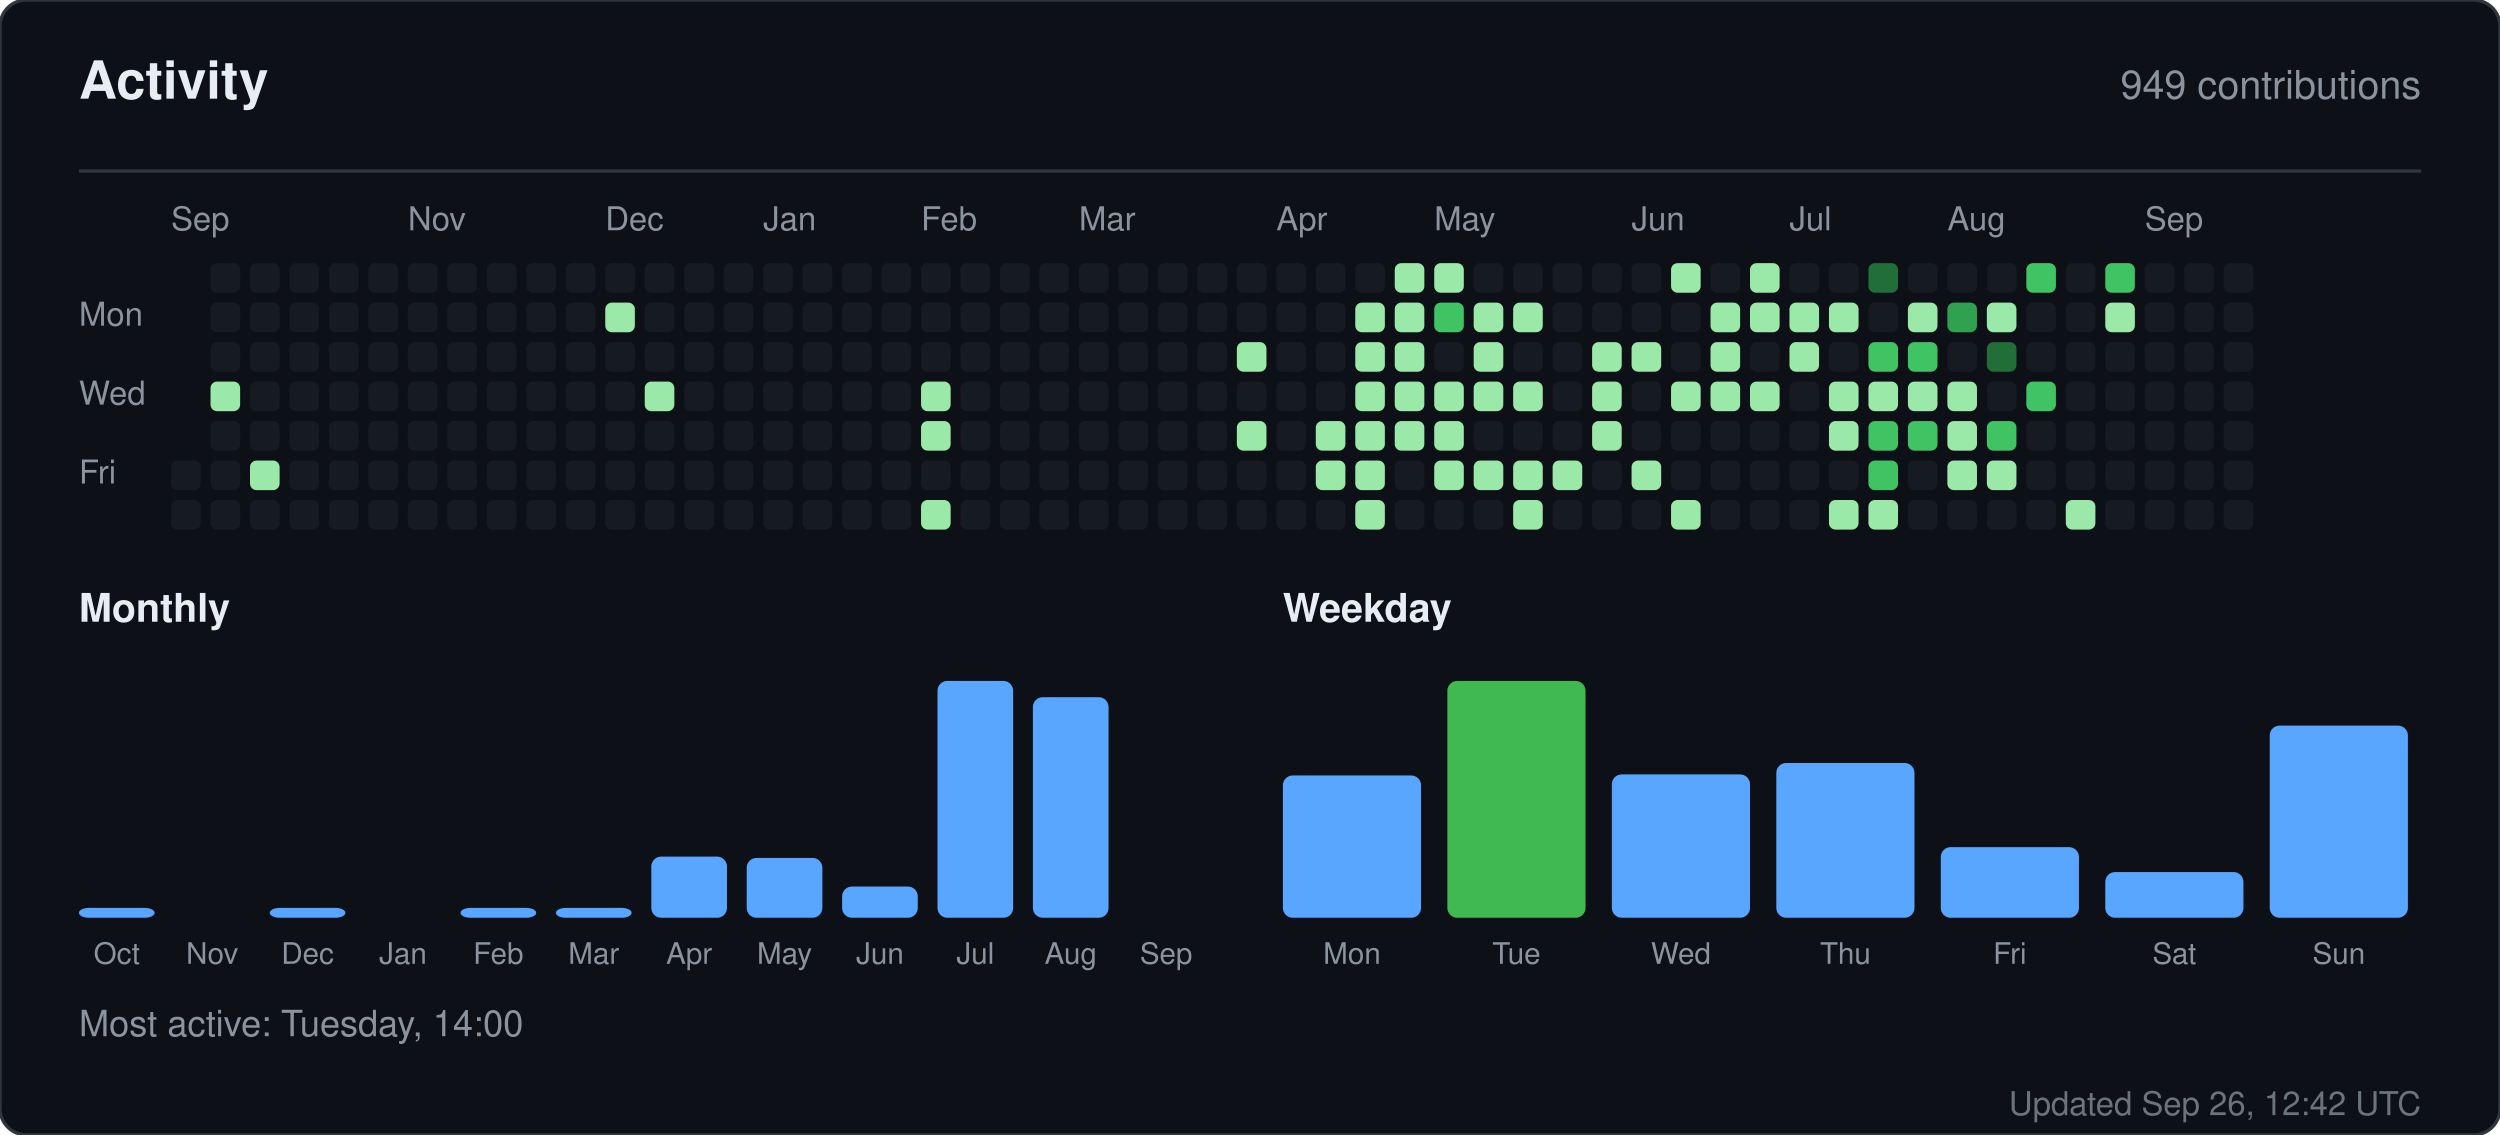
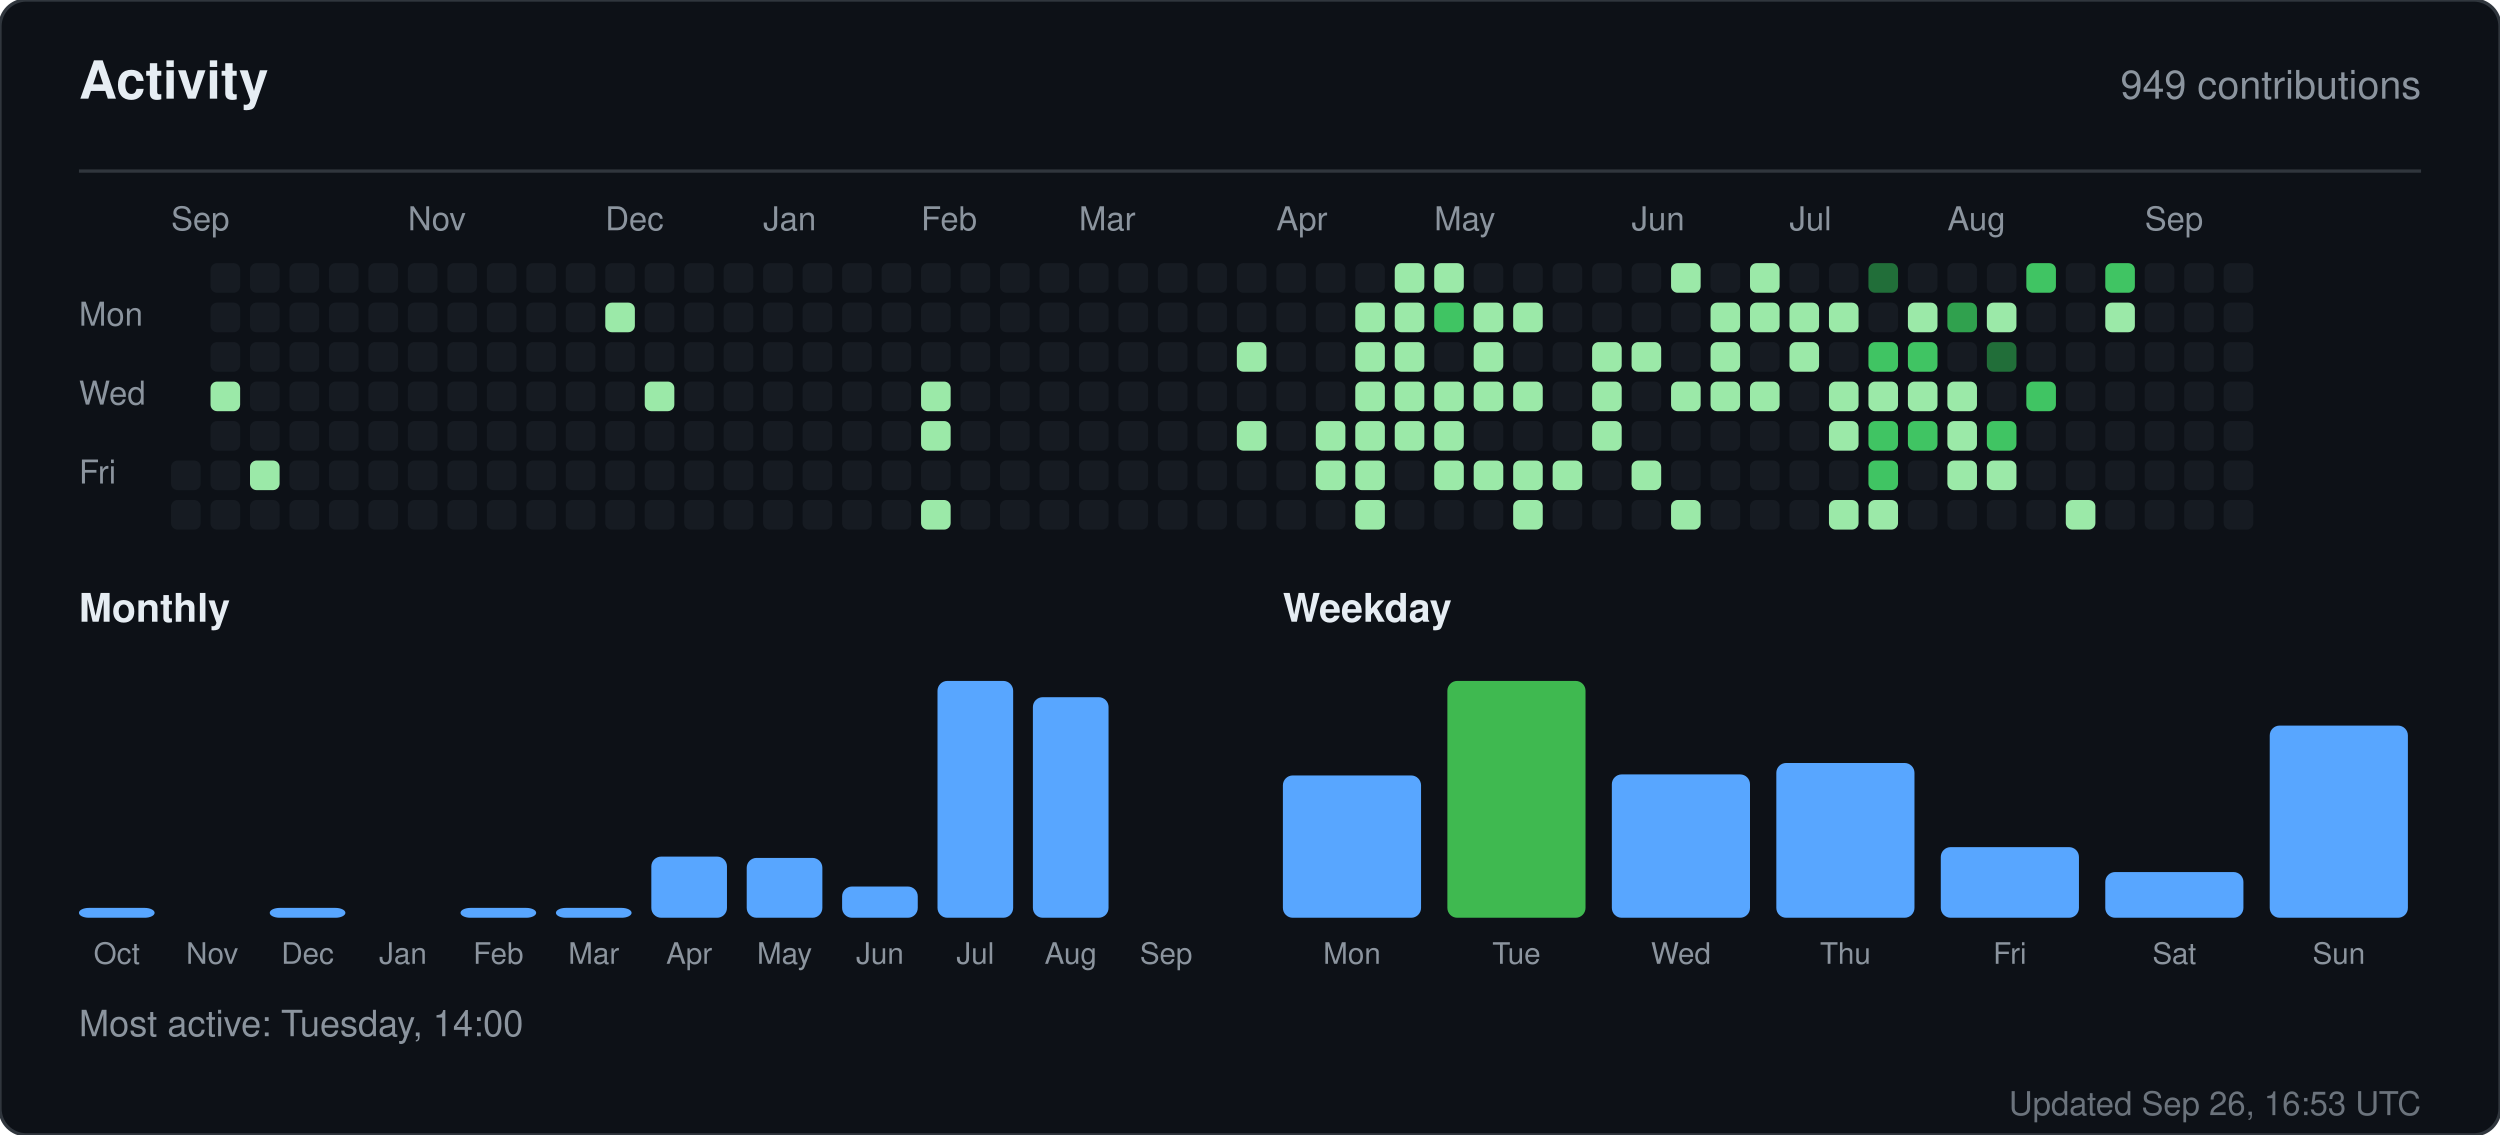
<svg xmlns="http://www.w3.org/2000/svg" width="760" height="345" viewBox="0 0 760 345" role="img" aria-label="Activity for sandiirawan12">
  <rect width="760" height="345" rx="8" fill="#0d1117" stroke="#30363d" />
  <g font-family="-apple-system, BlinkMacSystemFont, Segoe UI, Helvetica, Arial, sans-serif">
    <text x="24" y="30" fill="#e6edf3" font-size="16" font-weight="700">Activity</text>
    <text x="736" y="30" fill="#8b949e" font-size="12" text-anchor="end">949 contributions</text>
    <line x1="24" y1="52" x2="736" y2="52" stroke="#30363d" />
    <text x="52" y="70" fill="#8b949e" font-size="10">Sep</text>
    <text x="124" y="70" fill="#8b949e" font-size="10">Nov</text>
    <text x="184" y="70" fill="#8b949e" font-size="10">Dec</text>
    <text x="232" y="70" fill="#8b949e" font-size="10">Jan</text>
    <text x="280" y="70" fill="#8b949e" font-size="10">Feb</text>
    <text x="328" y="70" fill="#8b949e" font-size="10">Mar</text>
    <text x="388" y="70" fill="#8b949e" font-size="10">Apr</text>
    <text x="436" y="70" fill="#8b949e" font-size="10">May</text>
    <text x="496" y="70" fill="#8b949e" font-size="10">Jun</text>
    <text x="544" y="70" fill="#8b949e" font-size="10">Jul</text>
    <text x="592" y="70" fill="#8b949e" font-size="10">Aug</text>
    <text x="652" y="70" fill="#8b949e" font-size="10">Sep</text>
    <text x="24" y="99" fill="#8b949e" font-size="10">Mon</text>
    <text x="24" y="123" fill="#8b949e" font-size="10">Wed</text>
    <text x="24" y="147" fill="#8b949e" font-size="10">Fri</text>
    <rect x="52" y="140" width="9" height="9" rx="2" fill="#161b22" />
    <rect x="52" y="152" width="9" height="9" rx="2" fill="#161b22" />
    <rect x="64" y="80" width="9" height="9" rx="2" fill="#161b22" />
    <rect x="64" y="92" width="9" height="9" rx="2" fill="#161b22" />
    <rect x="64" y="104" width="9" height="9" rx="2" fill="#161b22" />
    <rect x="64" y="116" width="9" height="9" rx="2" fill="#9be9a8" />
    <rect x="64" y="128" width="9" height="9" rx="2" fill="#161b22" />
    <rect x="64" y="140" width="9" height="9" rx="2" fill="#161b22" />
    <rect x="64" y="152" width="9" height="9" rx="2" fill="#161b22" />
    <rect x="76" y="80" width="9" height="9" rx="2" fill="#161b22" />
    <rect x="76" y="92" width="9" height="9" rx="2" fill="#161b22" />
    <rect x="76" y="104" width="9" height="9" rx="2" fill="#161b22" />
    <rect x="76" y="116" width="9" height="9" rx="2" fill="#161b22" />
    <rect x="76" y="128" width="9" height="9" rx="2" fill="#161b22" />
    <rect x="76" y="140" width="9" height="9" rx="2" fill="#9be9a8" />
    <rect x="76" y="152" width="9" height="9" rx="2" fill="#161b22" />
    <rect x="88" y="80" width="9" height="9" rx="2" fill="#161b22" />
    <rect x="88" y="92" width="9" height="9" rx="2" fill="#161b22" />
    <rect x="88" y="104" width="9" height="9" rx="2" fill="#161b22" />
    <rect x="88" y="116" width="9" height="9" rx="2" fill="#161b22" />
    <rect x="88" y="128" width="9" height="9" rx="2" fill="#161b22" />
    <rect x="88" y="140" width="9" height="9" rx="2" fill="#161b22" />
    <rect x="88" y="152" width="9" height="9" rx="2" fill="#161b22" />
    <rect x="100" y="80" width="9" height="9" rx="2" fill="#161b22" />
    <rect x="100" y="92" width="9" height="9" rx="2" fill="#161b22" />
    <rect x="100" y="104" width="9" height="9" rx="2" fill="#161b22" />
    <rect x="100" y="116" width="9" height="9" rx="2" fill="#161b22" />
    <rect x="100" y="128" width="9" height="9" rx="2" fill="#161b22" />
    <rect x="100" y="140" width="9" height="9" rx="2" fill="#161b22" />
    <rect x="100" y="152" width="9" height="9" rx="2" fill="#161b22" />
    <rect x="112" y="80" width="9" height="9" rx="2" fill="#161b22" />
    <rect x="112" y="92" width="9" height="9" rx="2" fill="#161b22" />
    <rect x="112" y="104" width="9" height="9" rx="2" fill="#161b22" />
    <rect x="112" y="116" width="9" height="9" rx="2" fill="#161b22" />
    <rect x="112" y="128" width="9" height="9" rx="2" fill="#161b22" />
    <rect x="112" y="140" width="9" height="9" rx="2" fill="#161b22" />
    <rect x="112" y="152" width="9" height="9" rx="2" fill="#161b22" />
    <rect x="124" y="80" width="9" height="9" rx="2" fill="#161b22" />
    <rect x="124" y="92" width="9" height="9" rx="2" fill="#161b22" />
    <rect x="124" y="104" width="9" height="9" rx="2" fill="#161b22" />
    <rect x="124" y="116" width="9" height="9" rx="2" fill="#161b22" />
    <rect x="124" y="128" width="9" height="9" rx="2" fill="#161b22" />
    <rect x="124" y="140" width="9" height="9" rx="2" fill="#161b22" />
    <rect x="124" y="152" width="9" height="9" rx="2" fill="#161b22" />
    <rect x="136" y="80" width="9" height="9" rx="2" fill="#161b22" />
    <rect x="136" y="92" width="9" height="9" rx="2" fill="#161b22" />
    <rect x="136" y="104" width="9" height="9" rx="2" fill="#161b22" />
    <rect x="136" y="116" width="9" height="9" rx="2" fill="#161b22" />
    <rect x="136" y="128" width="9" height="9" rx="2" fill="#161b22" />
    <rect x="136" y="140" width="9" height="9" rx="2" fill="#161b22" />
    <rect x="136" y="152" width="9" height="9" rx="2" fill="#161b22" />
    <rect x="148" y="80" width="9" height="9" rx="2" fill="#161b22" />
    <rect x="148" y="92" width="9" height="9" rx="2" fill="#161b22" />
    <rect x="148" y="104" width="9" height="9" rx="2" fill="#161b22" />
    <rect x="148" y="116" width="9" height="9" rx="2" fill="#161b22" />
    <rect x="148" y="128" width="9" height="9" rx="2" fill="#161b22" />
    <rect x="148" y="140" width="9" height="9" rx="2" fill="#161b22" />
    <rect x="148" y="152" width="9" height="9" rx="2" fill="#161b22" />
    <rect x="160" y="80" width="9" height="9" rx="2" fill="#161b22" />
    <rect x="160" y="92" width="9" height="9" rx="2" fill="#161b22" />
    <rect x="160" y="104" width="9" height="9" rx="2" fill="#161b22" />
    <rect x="160" y="116" width="9" height="9" rx="2" fill="#161b22" />
    <rect x="160" y="128" width="9" height="9" rx="2" fill="#161b22" />
    <rect x="160" y="140" width="9" height="9" rx="2" fill="#161b22" />
    <rect x="160" y="152" width="9" height="9" rx="2" fill="#161b22" />
    <rect x="172" y="80" width="9" height="9" rx="2" fill="#161b22" />
    <rect x="172" y="92" width="9" height="9" rx="2" fill="#161b22" />
    <rect x="172" y="104" width="9" height="9" rx="2" fill="#161b22" />
    <rect x="172" y="116" width="9" height="9" rx="2" fill="#161b22" />
    <rect x="172" y="128" width="9" height="9" rx="2" fill="#161b22" />
    <rect x="172" y="140" width="9" height="9" rx="2" fill="#161b22" />
    <rect x="172" y="152" width="9" height="9" rx="2" fill="#161b22" />
    <rect x="184" y="80" width="9" height="9" rx="2" fill="#161b22" />
    <rect x="184" y="92" width="9" height="9" rx="2" fill="#9be9a8" />
    <rect x="184" y="104" width="9" height="9" rx="2" fill="#161b22" />
    <rect x="184" y="116" width="9" height="9" rx="2" fill="#161b22" />
    <rect x="184" y="128" width="9" height="9" rx="2" fill="#161b22" />
    <rect x="184" y="140" width="9" height="9" rx="2" fill="#161b22" />
    <rect x="184" y="152" width="9" height="9" rx="2" fill="#161b22" />
    <rect x="196" y="80" width="9" height="9" rx="2" fill="#161b22" />
    <rect x="196" y="92" width="9" height="9" rx="2" fill="#161b22" />
    <rect x="196" y="104" width="9" height="9" rx="2" fill="#161b22" />
    <rect x="196" y="116" width="9" height="9" rx="2" fill="#9be9a8" />
    <rect x="196" y="128" width="9" height="9" rx="2" fill="#161b22" />
    <rect x="196" y="140" width="9" height="9" rx="2" fill="#161b22" />
    <rect x="196" y="152" width="9" height="9" rx="2" fill="#161b22" />
    <rect x="208" y="80" width="9" height="9" rx="2" fill="#161b22" />
    <rect x="208" y="92" width="9" height="9" rx="2" fill="#161b22" />
    <rect x="208" y="104" width="9" height="9" rx="2" fill="#161b22" />
    <rect x="208" y="116" width="9" height="9" rx="2" fill="#161b22" />
    <rect x="208" y="128" width="9" height="9" rx="2" fill="#161b22" />
    <rect x="208" y="140" width="9" height="9" rx="2" fill="#161b22" />
    <rect x="208" y="152" width="9" height="9" rx="2" fill="#161b22" />
    <rect x="220" y="80" width="9" height="9" rx="2" fill="#161b22" />
    <rect x="220" y="92" width="9" height="9" rx="2" fill="#161b22" />
    <rect x="220" y="104" width="9" height="9" rx="2" fill="#161b22" />
    <rect x="220" y="116" width="9" height="9" rx="2" fill="#161b22" />
    <rect x="220" y="128" width="9" height="9" rx="2" fill="#161b22" />
    <rect x="220" y="140" width="9" height="9" rx="2" fill="#161b22" />
    <rect x="220" y="152" width="9" height="9" rx="2" fill="#161b22" />
    <rect x="232" y="80" width="9" height="9" rx="2" fill="#161b22" />
    <rect x="232" y="92" width="9" height="9" rx="2" fill="#161b22" />
    <rect x="232" y="104" width="9" height="9" rx="2" fill="#161b22" />
    <rect x="232" y="116" width="9" height="9" rx="2" fill="#161b22" />
    <rect x="232" y="128" width="9" height="9" rx="2" fill="#161b22" />
    <rect x="232" y="140" width="9" height="9" rx="2" fill="#161b22" />
    <rect x="232" y="152" width="9" height="9" rx="2" fill="#161b22" />
    <rect x="244" y="80" width="9" height="9" rx="2" fill="#161b22" />
    <rect x="244" y="92" width="9" height="9" rx="2" fill="#161b22" />
    <rect x="244" y="104" width="9" height="9" rx="2" fill="#161b22" />
    <rect x="244" y="116" width="9" height="9" rx="2" fill="#161b22" />
    <rect x="244" y="128" width="9" height="9" rx="2" fill="#161b22" />
    <rect x="244" y="140" width="9" height="9" rx="2" fill="#161b22" />
    <rect x="244" y="152" width="9" height="9" rx="2" fill="#161b22" />
    <rect x="256" y="80" width="9" height="9" rx="2" fill="#161b22" />
    <rect x="256" y="92" width="9" height="9" rx="2" fill="#161b22" />
    <rect x="256" y="104" width="9" height="9" rx="2" fill="#161b22" />
    <rect x="256" y="116" width="9" height="9" rx="2" fill="#161b22" />
    <rect x="256" y="128" width="9" height="9" rx="2" fill="#161b22" />
    <rect x="256" y="140" width="9" height="9" rx="2" fill="#161b22" />
    <rect x="256" y="152" width="9" height="9" rx="2" fill="#161b22" />
    <rect x="268" y="80" width="9" height="9" rx="2" fill="#161b22" />
    <rect x="268" y="92" width="9" height="9" rx="2" fill="#161b22" />
    <rect x="268" y="104" width="9" height="9" rx="2" fill="#161b22" />
    <rect x="268" y="116" width="9" height="9" rx="2" fill="#161b22" />
    <rect x="268" y="128" width="9" height="9" rx="2" fill="#161b22" />
    <rect x="268" y="140" width="9" height="9" rx="2" fill="#161b22" />
    <rect x="268" y="152" width="9" height="9" rx="2" fill="#161b22" />
    <rect x="280" y="80" width="9" height="9" rx="2" fill="#161b22" />
    <rect x="280" y="92" width="9" height="9" rx="2" fill="#161b22" />
    <rect x="280" y="104" width="9" height="9" rx="2" fill="#161b22" />
    <rect x="280" y="116" width="9" height="9" rx="2" fill="#9be9a8" />
    <rect x="280" y="128" width="9" height="9" rx="2" fill="#9be9a8" />
    <rect x="280" y="140" width="9" height="9" rx="2" fill="#161b22" />
    <rect x="280" y="152" width="9" height="9" rx="2" fill="#9be9a8" />
    <rect x="292" y="80" width="9" height="9" rx="2" fill="#161b22" />
    <rect x="292" y="92" width="9" height="9" rx="2" fill="#161b22" />
    <rect x="292" y="104" width="9" height="9" rx="2" fill="#161b22" />
    <rect x="292" y="116" width="9" height="9" rx="2" fill="#161b22" />
    <rect x="292" y="128" width="9" height="9" rx="2" fill="#161b22" />
    <rect x="292" y="140" width="9" height="9" rx="2" fill="#161b22" />
    <rect x="292" y="152" width="9" height="9" rx="2" fill="#161b22" />
    <rect x="304" y="80" width="9" height="9" rx="2" fill="#161b22" />
    <rect x="304" y="92" width="9" height="9" rx="2" fill="#161b22" />
    <rect x="304" y="104" width="9" height="9" rx="2" fill="#161b22" />
    <rect x="304" y="116" width="9" height="9" rx="2" fill="#161b22" />
    <rect x="304" y="128" width="9" height="9" rx="2" fill="#161b22" />
    <rect x="304" y="140" width="9" height="9" rx="2" fill="#161b22" />
    <rect x="304" y="152" width="9" height="9" rx="2" fill="#161b22" />
    <rect x="316" y="80" width="9" height="9" rx="2" fill="#161b22" />
    <rect x="316" y="92" width="9" height="9" rx="2" fill="#161b22" />
    <rect x="316" y="104" width="9" height="9" rx="2" fill="#161b22" />
    <rect x="316" y="116" width="9" height="9" rx="2" fill="#161b22" />
    <rect x="316" y="128" width="9" height="9" rx="2" fill="#161b22" />
    <rect x="316" y="140" width="9" height="9" rx="2" fill="#161b22" />
    <rect x="316" y="152" width="9" height="9" rx="2" fill="#161b22" />
    <rect x="328" y="80" width="9" height="9" rx="2" fill="#161b22" />
    <rect x="328" y="92" width="9" height="9" rx="2" fill="#161b22" />
    <rect x="328" y="104" width="9" height="9" rx="2" fill="#161b22" />
    <rect x="328" y="116" width="9" height="9" rx="2" fill="#161b22" />
    <rect x="328" y="128" width="9" height="9" rx="2" fill="#161b22" />
    <rect x="328" y="140" width="9" height="9" rx="2" fill="#161b22" />
    <rect x="328" y="152" width="9" height="9" rx="2" fill="#161b22" />
    <rect x="340" y="80" width="9" height="9" rx="2" fill="#161b22" />
    <rect x="340" y="92" width="9" height="9" rx="2" fill="#161b22" />
    <rect x="340" y="104" width="9" height="9" rx="2" fill="#161b22" />
    <rect x="340" y="116" width="9" height="9" rx="2" fill="#161b22" />
    <rect x="340" y="128" width="9" height="9" rx="2" fill="#161b22" />
    <rect x="340" y="140" width="9" height="9" rx="2" fill="#161b22" />
    <rect x="340" y="152" width="9" height="9" rx="2" fill="#161b22" />
    <rect x="352" y="80" width="9" height="9" rx="2" fill="#161b22" />
    <rect x="352" y="92" width="9" height="9" rx="2" fill="#161b22" />
    <rect x="352" y="104" width="9" height="9" rx="2" fill="#161b22" />
    <rect x="352" y="116" width="9" height="9" rx="2" fill="#161b22" />
    <rect x="352" y="128" width="9" height="9" rx="2" fill="#161b22" />
    <rect x="352" y="140" width="9" height="9" rx="2" fill="#161b22" />
    <rect x="352" y="152" width="9" height="9" rx="2" fill="#161b22" />
    <rect x="364" y="80" width="9" height="9" rx="2" fill="#161b22" />
    <rect x="364" y="92" width="9" height="9" rx="2" fill="#161b22" />
    <rect x="364" y="104" width="9" height="9" rx="2" fill="#161b22" />
    <rect x="364" y="116" width="9" height="9" rx="2" fill="#161b22" />
    <rect x="364" y="128" width="9" height="9" rx="2" fill="#161b22" />
    <rect x="364" y="140" width="9" height="9" rx="2" fill="#161b22" />
    <rect x="364" y="152" width="9" height="9" rx="2" fill="#161b22" />
    <rect x="376" y="80" width="9" height="9" rx="2" fill="#161b22" />
    <rect x="376" y="92" width="9" height="9" rx="2" fill="#161b22" />
    <rect x="376" y="104" width="9" height="9" rx="2" fill="#9be9a8" />
    <rect x="376" y="116" width="9" height="9" rx="2" fill="#161b22" />
    <rect x="376" y="128" width="9" height="9" rx="2" fill="#9be9a8" />
    <rect x="376" y="140" width="9" height="9" rx="2" fill="#161b22" />
    <rect x="376" y="152" width="9" height="9" rx="2" fill="#161b22" />
    <rect x="388" y="80" width="9" height="9" rx="2" fill="#161b22" />
    <rect x="388" y="92" width="9" height="9" rx="2" fill="#161b22" />
    <rect x="388" y="104" width="9" height="9" rx="2" fill="#161b22" />
    <rect x="388" y="116" width="9" height="9" rx="2" fill="#161b22" />
    <rect x="388" y="128" width="9" height="9" rx="2" fill="#161b22" />
    <rect x="388" y="140" width="9" height="9" rx="2" fill="#161b22" />
    <rect x="388" y="152" width="9" height="9" rx="2" fill="#161b22" />
    <rect x="400" y="80" width="9" height="9" rx="2" fill="#161b22" />
    <rect x="400" y="92" width="9" height="9" rx="2" fill="#161b22" />
    <rect x="400" y="104" width="9" height="9" rx="2" fill="#161b22" />
    <rect x="400" y="116" width="9" height="9" rx="2" fill="#161b22" />
    <rect x="400" y="128" width="9" height="9" rx="2" fill="#9be9a8" />
    <rect x="400" y="140" width="9" height="9" rx="2" fill="#9be9a8" />
    <rect x="400" y="152" width="9" height="9" rx="2" fill="#161b22" />
    <rect x="412" y="80" width="9" height="9" rx="2" fill="#161b22" />
    <rect x="412" y="92" width="9" height="9" rx="2" fill="#9be9a8" />
    <rect x="412" y="104" width="9" height="9" rx="2" fill="#9be9a8" />
    <rect x="412" y="116" width="9" height="9" rx="2" fill="#9be9a8" />
    <rect x="412" y="128" width="9" height="9" rx="2" fill="#9be9a8" />
    <rect x="412" y="140" width="9" height="9" rx="2" fill="#9be9a8" />
    <rect x="412" y="152" width="9" height="9" rx="2" fill="#9be9a8" />
    <rect x="424" y="80" width="9" height="9" rx="2" fill="#9be9a8" />
    <rect x="424" y="92" width="9" height="9" rx="2" fill="#9be9a8" />
    <rect x="424" y="104" width="9" height="9" rx="2" fill="#9be9a8" />
    <rect x="424" y="116" width="9" height="9" rx="2" fill="#9be9a8" />
    <rect x="424" y="128" width="9" height="9" rx="2" fill="#9be9a8" />
    <rect x="424" y="140" width="9" height="9" rx="2" fill="#161b22" />
    <rect x="424" y="152" width="9" height="9" rx="2" fill="#161b22" />
    <rect x="436" y="80" width="9" height="9" rx="2" fill="#9be9a8" />
    <rect x="436" y="92" width="9" height="9" rx="2" fill="#40c463" />
    <rect x="436" y="104" width="9" height="9" rx="2" fill="#161b22" />
    <rect x="436" y="116" width="9" height="9" rx="2" fill="#9be9a8" />
    <rect x="436" y="128" width="9" height="9" rx="2" fill="#9be9a8" />
    <rect x="436" y="140" width="9" height="9" rx="2" fill="#9be9a8" />
    <rect x="436" y="152" width="9" height="9" rx="2" fill="#161b22" />
    <rect x="448" y="80" width="9" height="9" rx="2" fill="#161b22" />
    <rect x="448" y="92" width="9" height="9" rx="2" fill="#9be9a8" />
    <rect x="448" y="104" width="9" height="9" rx="2" fill="#9be9a8" />
    <rect x="448" y="116" width="9" height="9" rx="2" fill="#9be9a8" />
    <rect x="448" y="128" width="9" height="9" rx="2" fill="#161b22" />
    <rect x="448" y="140" width="9" height="9" rx="2" fill="#9be9a8" />
    <rect x="448" y="152" width="9" height="9" rx="2" fill="#161b22" />
    <rect x="460" y="80" width="9" height="9" rx="2" fill="#161b22" />
    <rect x="460" y="92" width="9" height="9" rx="2" fill="#9be9a8" />
    <rect x="460" y="104" width="9" height="9" rx="2" fill="#161b22" />
    <rect x="460" y="116" width="9" height="9" rx="2" fill="#9be9a8" />
    <rect x="460" y="128" width="9" height="9" rx="2" fill="#161b22" />
    <rect x="460" y="140" width="9" height="9" rx="2" fill="#9be9a8" />
    <rect x="460" y="152" width="9" height="9" rx="2" fill="#9be9a8" />
    <rect x="472" y="80" width="9" height="9" rx="2" fill="#161b22" />
    <rect x="472" y="92" width="9" height="9" rx="2" fill="#161b22" />
    <rect x="472" y="104" width="9" height="9" rx="2" fill="#161b22" />
    <rect x="472" y="116" width="9" height="9" rx="2" fill="#161b22" />
    <rect x="472" y="128" width="9" height="9" rx="2" fill="#161b22" />
    <rect x="472" y="140" width="9" height="9" rx="2" fill="#9be9a8" />
    <rect x="472" y="152" width="9" height="9" rx="2" fill="#161b22" />
    <rect x="484" y="80" width="9" height="9" rx="2" fill="#161b22" />
    <rect x="484" y="92" width="9" height="9" rx="2" fill="#161b22" />
    <rect x="484" y="104" width="9" height="9" rx="2" fill="#9be9a8" />
    <rect x="484" y="116" width="9" height="9" rx="2" fill="#9be9a8" />
    <rect x="484" y="128" width="9" height="9" rx="2" fill="#9be9a8" />
    <rect x="484" y="140" width="9" height="9" rx="2" fill="#161b22" />
    <rect x="484" y="152" width="9" height="9" rx="2" fill="#161b22" />
    <rect x="496" y="80" width="9" height="9" rx="2" fill="#161b22" />
    <rect x="496" y="92" width="9" height="9" rx="2" fill="#161b22" />
    <rect x="496" y="104" width="9" height="9" rx="2" fill="#9be9a8" />
    <rect x="496" y="116" width="9" height="9" rx="2" fill="#161b22" />
    <rect x="496" y="128" width="9" height="9" rx="2" fill="#161b22" />
    <rect x="496" y="140" width="9" height="9" rx="2" fill="#9be9a8" />
    <rect x="496" y="152" width="9" height="9" rx="2" fill="#161b22" />
    <rect x="508" y="80" width="9" height="9" rx="2" fill="#9be9a8" />
    <rect x="508" y="92" width="9" height="9" rx="2" fill="#161b22" />
    <rect x="508" y="104" width="9" height="9" rx="2" fill="#161b22" />
    <rect x="508" y="116" width="9" height="9" rx="2" fill="#9be9a8" />
    <rect x="508" y="128" width="9" height="9" rx="2" fill="#161b22" />
    <rect x="508" y="140" width="9" height="9" rx="2" fill="#161b22" />
    <rect x="508" y="152" width="9" height="9" rx="2" fill="#9be9a8" />
    <rect x="520" y="80" width="9" height="9" rx="2" fill="#161b22" />
    <rect x="520" y="92" width="9" height="9" rx="2" fill="#9be9a8" />
    <rect x="520" y="104" width="9" height="9" rx="2" fill="#9be9a8" />
    <rect x="520" y="116" width="9" height="9" rx="2" fill="#9be9a8" />
    <rect x="520" y="128" width="9" height="9" rx="2" fill="#161b22" />
    <rect x="520" y="140" width="9" height="9" rx="2" fill="#161b22" />
    <rect x="520" y="152" width="9" height="9" rx="2" fill="#161b22" />
    <rect x="532" y="80" width="9" height="9" rx="2" fill="#9be9a8" />
    <rect x="532" y="92" width="9" height="9" rx="2" fill="#9be9a8" />
    <rect x="532" y="104" width="9" height="9" rx="2" fill="#161b22" />
    <rect x="532" y="116" width="9" height="9" rx="2" fill="#9be9a8" />
    <rect x="532" y="128" width="9" height="9" rx="2" fill="#161b22" />
    <rect x="532" y="140" width="9" height="9" rx="2" fill="#161b22" />
    <rect x="532" y="152" width="9" height="9" rx="2" fill="#161b22" />
    <rect x="544" y="80" width="9" height="9" rx="2" fill="#161b22" />
    <rect x="544" y="92" width="9" height="9" rx="2" fill="#9be9a8" />
    <rect x="544" y="104" width="9" height="9" rx="2" fill="#9be9a8" />
    <rect x="544" y="116" width="9" height="9" rx="2" fill="#161b22" />
    <rect x="544" y="128" width="9" height="9" rx="2" fill="#161b22" />
    <rect x="544" y="140" width="9" height="9" rx="2" fill="#161b22" />
    <rect x="544" y="152" width="9" height="9" rx="2" fill="#161b22" />
    <rect x="556" y="80" width="9" height="9" rx="2" fill="#161b22" />
    <rect x="556" y="92" width="9" height="9" rx="2" fill="#9be9a8" />
    <rect x="556" y="104" width="9" height="9" rx="2" fill="#161b22" />
    <rect x="556" y="116" width="9" height="9" rx="2" fill="#9be9a8" />
    <rect x="556" y="128" width="9" height="9" rx="2" fill="#9be9a8" />
    <rect x="556" y="140" width="9" height="9" rx="2" fill="#161b22" />
    <rect x="556" y="152" width="9" height="9" rx="2" fill="#9be9a8" />
    <rect x="568" y="80" width="9" height="9" rx="2" fill="#216e39" />
    <rect x="568" y="92" width="9" height="9" rx="2" fill="#161b22" />
    <rect x="568" y="104" width="9" height="9" rx="2" fill="#40c463" />
    <rect x="568" y="116" width="9" height="9" rx="2" fill="#9be9a8" />
    <rect x="568" y="128" width="9" height="9" rx="2" fill="#40c463" />
    <rect x="568" y="140" width="9" height="9" rx="2" fill="#40c463" />
    <rect x="568" y="152" width="9" height="9" rx="2" fill="#9be9a8" />
    <rect x="580" y="80" width="9" height="9" rx="2" fill="#161b22" />
    <rect x="580" y="92" width="9" height="9" rx="2" fill="#9be9a8" />
    <rect x="580" y="104" width="9" height="9" rx="2" fill="#40c463" />
    <rect x="580" y="116" width="9" height="9" rx="2" fill="#9be9a8" />
    <rect x="580" y="128" width="9" height="9" rx="2" fill="#40c463" />
    <rect x="580" y="140" width="9" height="9" rx="2" fill="#161b22" />
    <rect x="580" y="152" width="9" height="9" rx="2" fill="#161b22" />
    <rect x="592" y="80" width="9" height="9" rx="2" fill="#161b22" />
    <rect x="592" y="92" width="9" height="9" rx="2" fill="#30a14e" />
    <rect x="592" y="104" width="9" height="9" rx="2" fill="#161b22" />
    <rect x="592" y="116" width="9" height="9" rx="2" fill="#9be9a8" />
    <rect x="592" y="128" width="9" height="9" rx="2" fill="#9be9a8" />
    <rect x="592" y="140" width="9" height="9" rx="2" fill="#9be9a8" />
    <rect x="592" y="152" width="9" height="9" rx="2" fill="#161b22" />
    <rect x="604" y="80" width="9" height="9" rx="2" fill="#161b22" />
    <rect x="604" y="92" width="9" height="9" rx="2" fill="#9be9a8" />
    <rect x="604" y="104" width="9" height="9" rx="2" fill="#216e39" />
    <rect x="604" y="116" width="9" height="9" rx="2" fill="#161b22" />
    <rect x="604" y="128" width="9" height="9" rx="2" fill="#40c463" />
    <rect x="604" y="140" width="9" height="9" rx="2" fill="#9be9a8" />
    <rect x="604" y="152" width="9" height="9" rx="2" fill="#161b22" />
    <rect x="616" y="80" width="9" height="9" rx="2" fill="#40c463" />
    <rect x="616" y="92" width="9" height="9" rx="2" fill="#161b22" />
    <rect x="616" y="104" width="9" height="9" rx="2" fill="#161b22" />
    <rect x="616" y="116" width="9" height="9" rx="2" fill="#40c463" />
    <rect x="616" y="128" width="9" height="9" rx="2" fill="#161b22" />
    <rect x="616" y="140" width="9" height="9" rx="2" fill="#161b22" />
    <rect x="616" y="152" width="9" height="9" rx="2" fill="#161b22" />
    <rect x="628" y="80" width="9" height="9" rx="2" fill="#161b22" />
    <rect x="628" y="92" width="9" height="9" rx="2" fill="#161b22" />
    <rect x="628" y="104" width="9" height="9" rx="2" fill="#161b22" />
    <rect x="628" y="116" width="9" height="9" rx="2" fill="#161b22" />
    <rect x="628" y="128" width="9" height="9" rx="2" fill="#161b22" />
    <rect x="628" y="140" width="9" height="9" rx="2" fill="#161b22" />
    <rect x="628" y="152" width="9" height="9" rx="2" fill="#9be9a8" />
    <rect x="640" y="80" width="9" height="9" rx="2" fill="#40c463" />
    <rect x="640" y="92" width="9" height="9" rx="2" fill="#9be9a8" />
    <rect x="640" y="104" width="9" height="9" rx="2" fill="#161b22" />
    <rect x="640" y="116" width="9" height="9" rx="2" fill="#161b22" />
    <rect x="640" y="128" width="9" height="9" rx="2" fill="#161b22" />
    <rect x="640" y="140" width="9" height="9" rx="2" fill="#161b22" />
    <rect x="640" y="152" width="9" height="9" rx="2" fill="#161b22" />
    <rect x="652" y="80" width="9" height="9" rx="2" fill="#161b22" />
    <rect x="652" y="92" width="9" height="9" rx="2" fill="#161b22" />
    <rect x="652" y="104" width="9" height="9" rx="2" fill="#161b22" />
    <rect x="652" y="116" width="9" height="9" rx="2" fill="#161b22" />
    <rect x="652" y="128" width="9" height="9" rx="2" fill="#161b22" />
    <rect x="652" y="140" width="9" height="9" rx="2" fill="#161b22" />
    <rect x="652" y="152" width="9" height="9" rx="2" fill="#161b22" />
    <rect x="664" y="80" width="9" height="9" rx="2" fill="#161b22" />
    <rect x="664" y="92" width="9" height="9" rx="2" fill="#161b22" />
    <rect x="664" y="104" width="9" height="9" rx="2" fill="#161b22" />
    <rect x="664" y="116" width="9" height="9" rx="2" fill="#161b22" />
    <rect x="664" y="128" width="9" height="9" rx="2" fill="#161b22" />
    <rect x="664" y="140" width="9" height="9" rx="2" fill="#161b22" />
    <rect x="664" y="152" width="9" height="9" rx="2" fill="#161b22" />
    <rect x="676" y="80" width="9" height="9" rx="2" fill="#161b22" />
    <rect x="676" y="92" width="9" height="9" rx="2" fill="#161b22" />
    <rect x="676" y="104" width="9" height="9" rx="2" fill="#161b22" />
    <rect x="676" y="116" width="9" height="9" rx="2" fill="#161b22" />
    <rect x="676" y="128" width="9" height="9" rx="2" fill="#161b22" />
    <rect x="676" y="140" width="9" height="9" rx="2" fill="#161b22" />
    <rect x="676" y="152" width="9" height="9" rx="2" fill="#161b22" />
    <text x="24" y="189" fill="#e6edf3" font-size="12" font-weight="600">Monthly</text>
    <text x="390" y="189" fill="#e6edf3" font-size="12" font-weight="600">Weekday</text>
    <rect x="24" y="276" width="23" height="3" rx="3" fill="#58a6ff" />
    <text x="35.5" y="293" fill="#8b949e" font-size="9" text-anchor="middle">Oct</text>
    <rect x="53" y="279" width="23" height="0" rx="3" fill="#58a6ff" />
    <text x="64.5" y="293" fill="#8b949e" font-size="9" text-anchor="middle">Nov</text>
    <rect x="82" y="276" width="23" height="3" rx="3" fill="#58a6ff" />
    <text x="93.5" y="293" fill="#8b949e" font-size="9" text-anchor="middle">Dec</text>
    <rect x="111" y="279" width="23" height="0" rx="3" fill="#58a6ff" />
    <text x="122.5" y="293" fill="#8b949e" font-size="9" text-anchor="middle">Jan</text>
    <rect x="140" y="276" width="23" height="3" rx="3" fill="#58a6ff" />
    <text x="151.5" y="293" fill="#8b949e" font-size="9" text-anchor="middle">Feb</text>
    <rect x="169" y="276" width="23" height="3" rx="3" fill="#58a6ff" />
    <text x="180.5" y="293" fill="#8b949e" font-size="9" text-anchor="middle">Mar</text>
    <rect x="198" y="260.407" width="23" height="18.593" rx="3" fill="#58a6ff" />
    <text x="209.5" y="293" fill="#8b949e" font-size="9" text-anchor="middle">Apr</text>
    <rect x="227" y="260.802" width="23" height="18.198" rx="3" fill="#58a6ff" />
    <text x="238.5" y="293" fill="#8b949e" font-size="9" text-anchor="middle">May</text>
    <rect x="256" y="269.505" width="23" height="9.495" rx="3" fill="#58a6ff" />
    <text x="267.5" y="293" fill="#8b949e" font-size="9" text-anchor="middle">Jun</text>
    <rect x="285" y="207" width="23" height="72" rx="3" fill="#58a6ff" />
    <text x="296.5" y="293" fill="#8b949e" font-size="9" text-anchor="middle">Jul</text>
    <rect x="314" y="211.945" width="23" height="67.055" rx="3" fill="#58a6ff" />
    <text x="325.5" y="293" fill="#8b949e" font-size="9" text-anchor="middle">Aug</text>
    <rect x="343" y="279" width="23" height="0" rx="3" fill="#58a6ff" />
    <text x="354.5" y="293" fill="#8b949e" font-size="9" text-anchor="middle">Sep</text>
    <rect x="390" y="235.737" width="42" height="43.263" rx="3" fill="#58a6ff" />
    <text x="411" y="293" fill="#8b949e" font-size="9" text-anchor="middle">Mon</text>
    <rect x="440" y="207" width="42" height="72" rx="3" fill="#3fb950" />
    <text x="461" y="293" fill="#8b949e" font-size="9" text-anchor="middle">Tue</text>
    <rect x="490" y="235.421" width="42" height="43.579" rx="3" fill="#58a6ff" />
    <text x="511" y="293" fill="#8b949e" font-size="9" text-anchor="middle">Wed</text>
    <rect x="540" y="231.947" width="42" height="47.053" rx="3" fill="#58a6ff" />
    <text x="561" y="293" fill="#8b949e" font-size="9" text-anchor="middle">Thu</text>
    <rect x="590" y="257.526" width="42" height="21.474" rx="3" fill="#58a6ff" />
    <text x="611" y="293" fill="#8b949e" font-size="9" text-anchor="middle">Fri</text>
    <rect x="640" y="265.105" width="42" height="13.895" rx="3" fill="#58a6ff" />
    <text x="661" y="293" fill="#8b949e" font-size="9" text-anchor="middle">Sat</text>
    <rect x="690" y="220.579" width="42" height="58.421" rx="3" fill="#58a6ff" />
    <text x="711" y="293" fill="#8b949e" font-size="9" text-anchor="middle">Sun</text>
    <text x="24" y="315" fill="#8b949e" font-size="11">Most active: Tuesday, 14:00</text>
-     <text x="736" y="339" fill="#8b949e" font-size="10" text-anchor="end" opacity="0.75">Updated Sep 26, 12:42 UTC</text>
+     <text x="736" y="339" fill="#8b949e" font-size="10" text-anchor="end" opacity="0.75">Updated Sep 26, 16:53 UTC</text>
  </g>
</svg>
